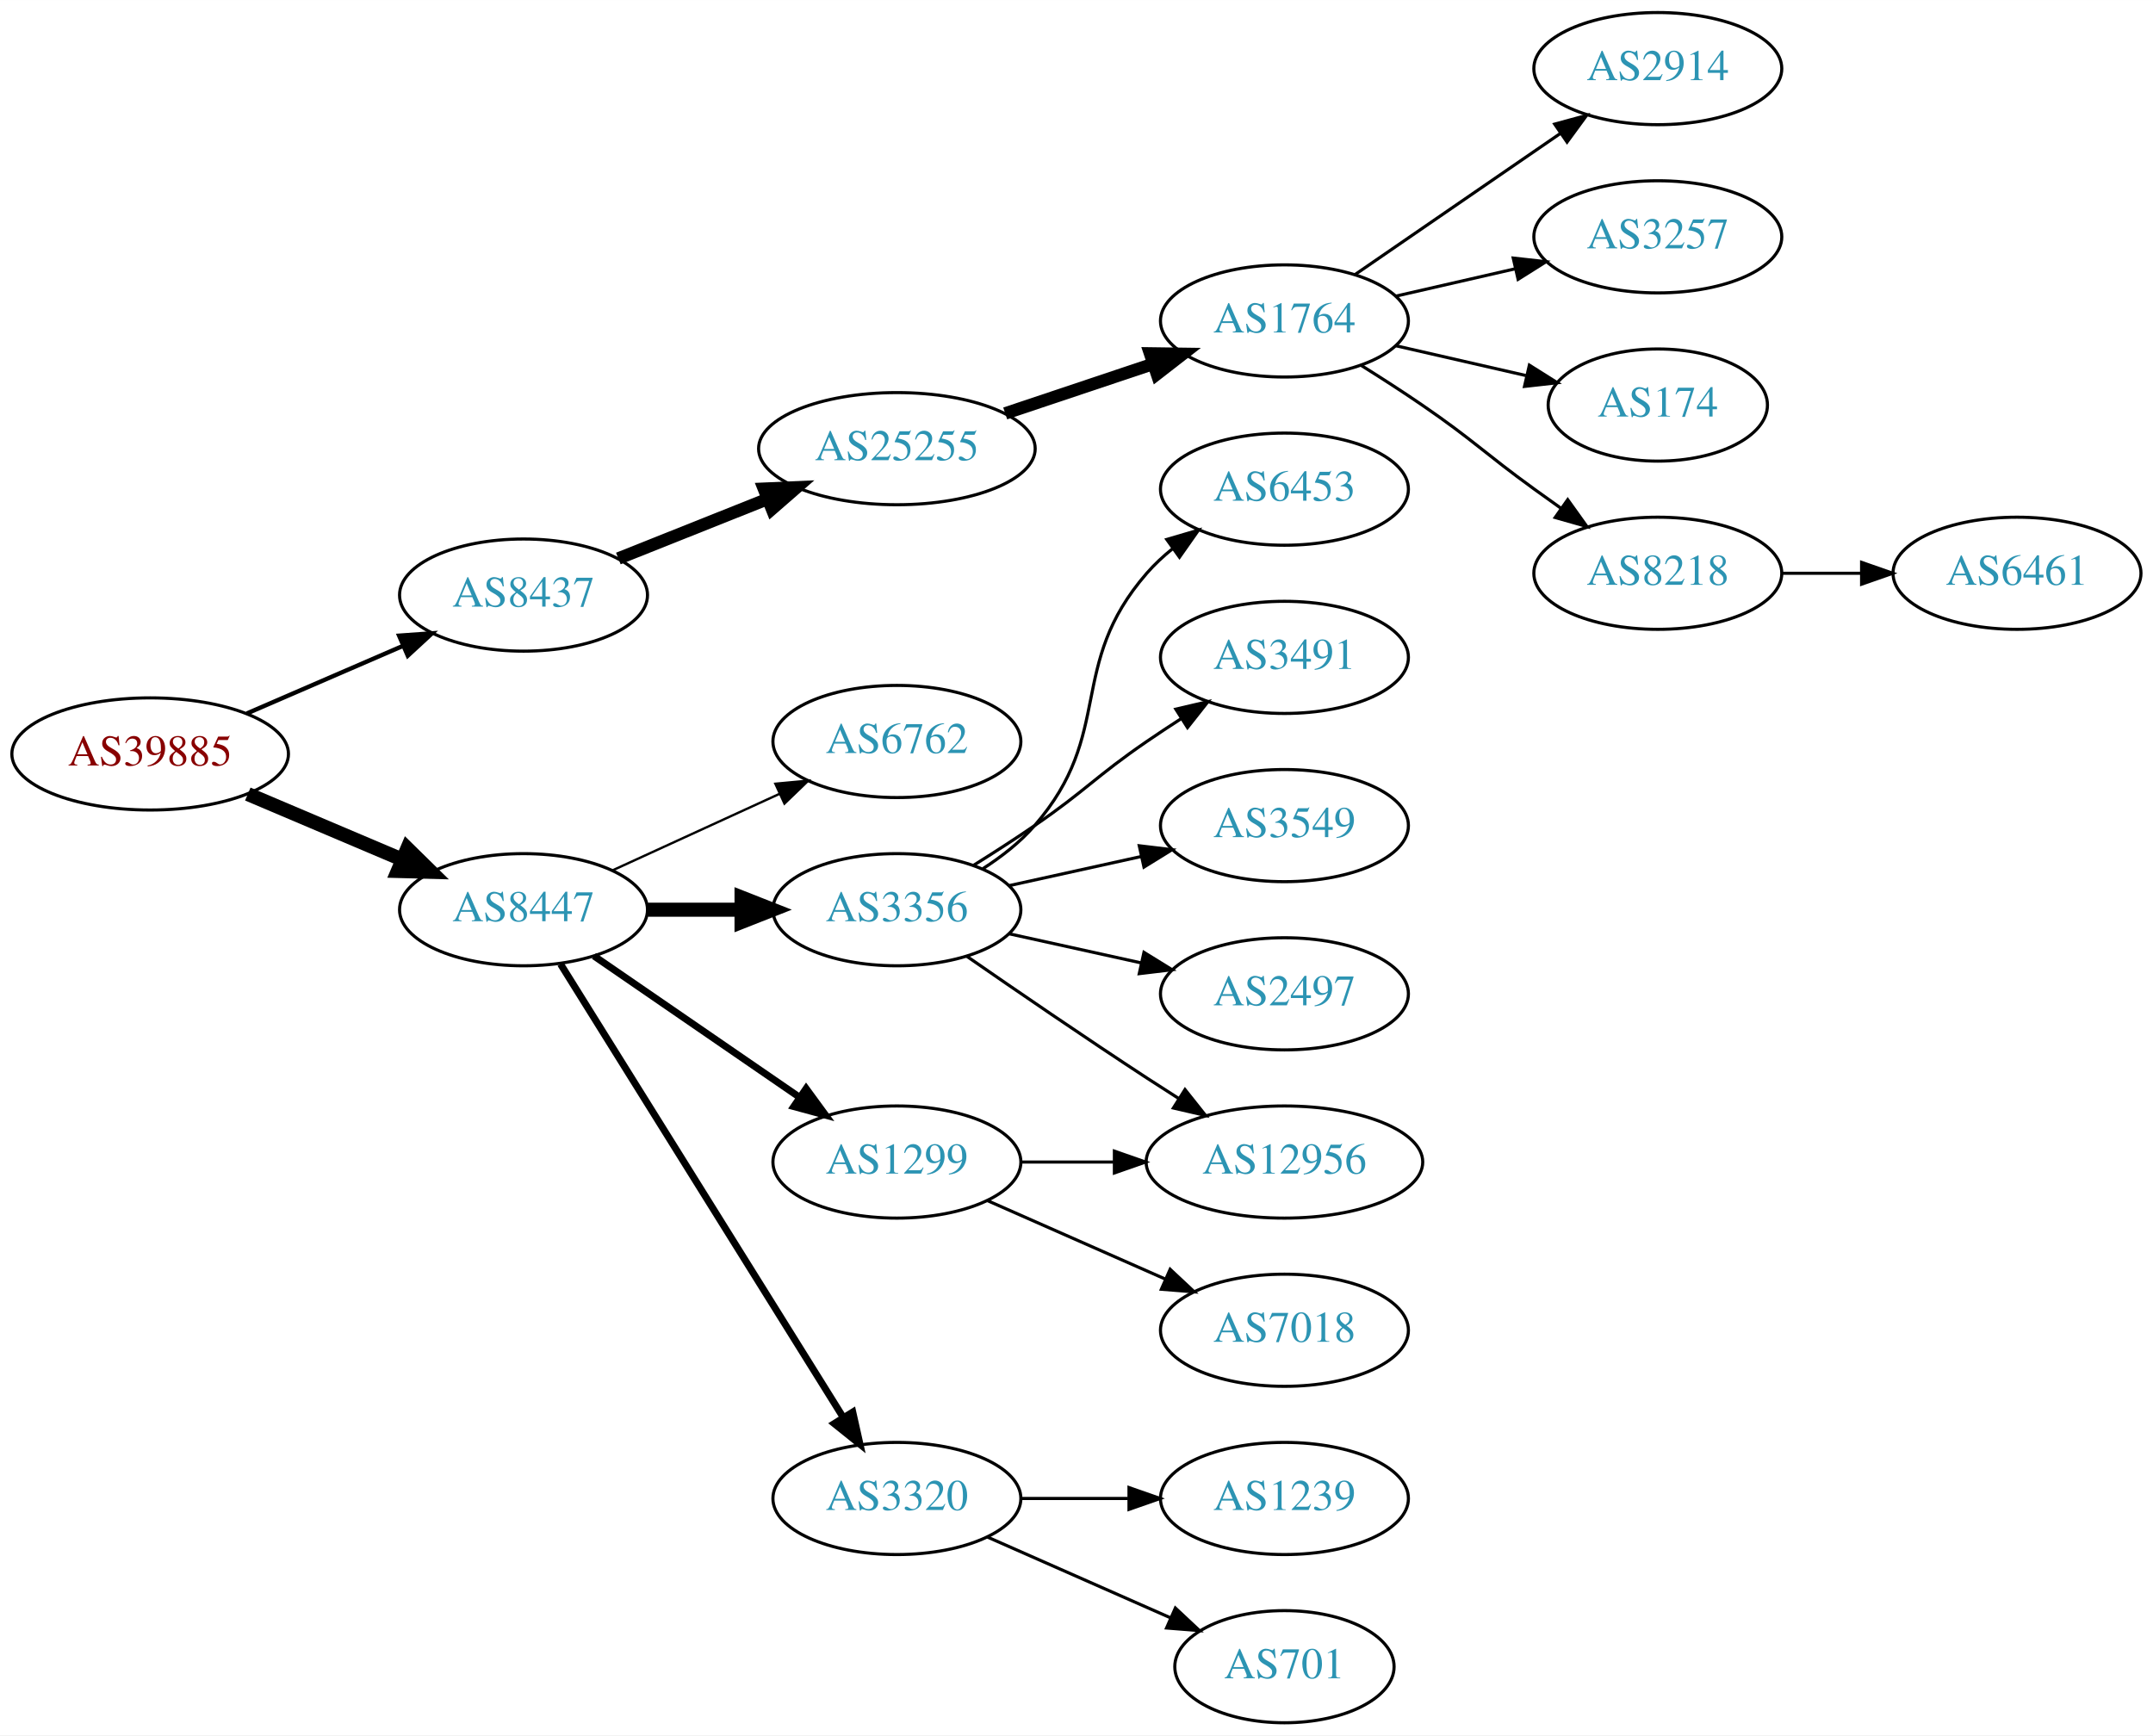
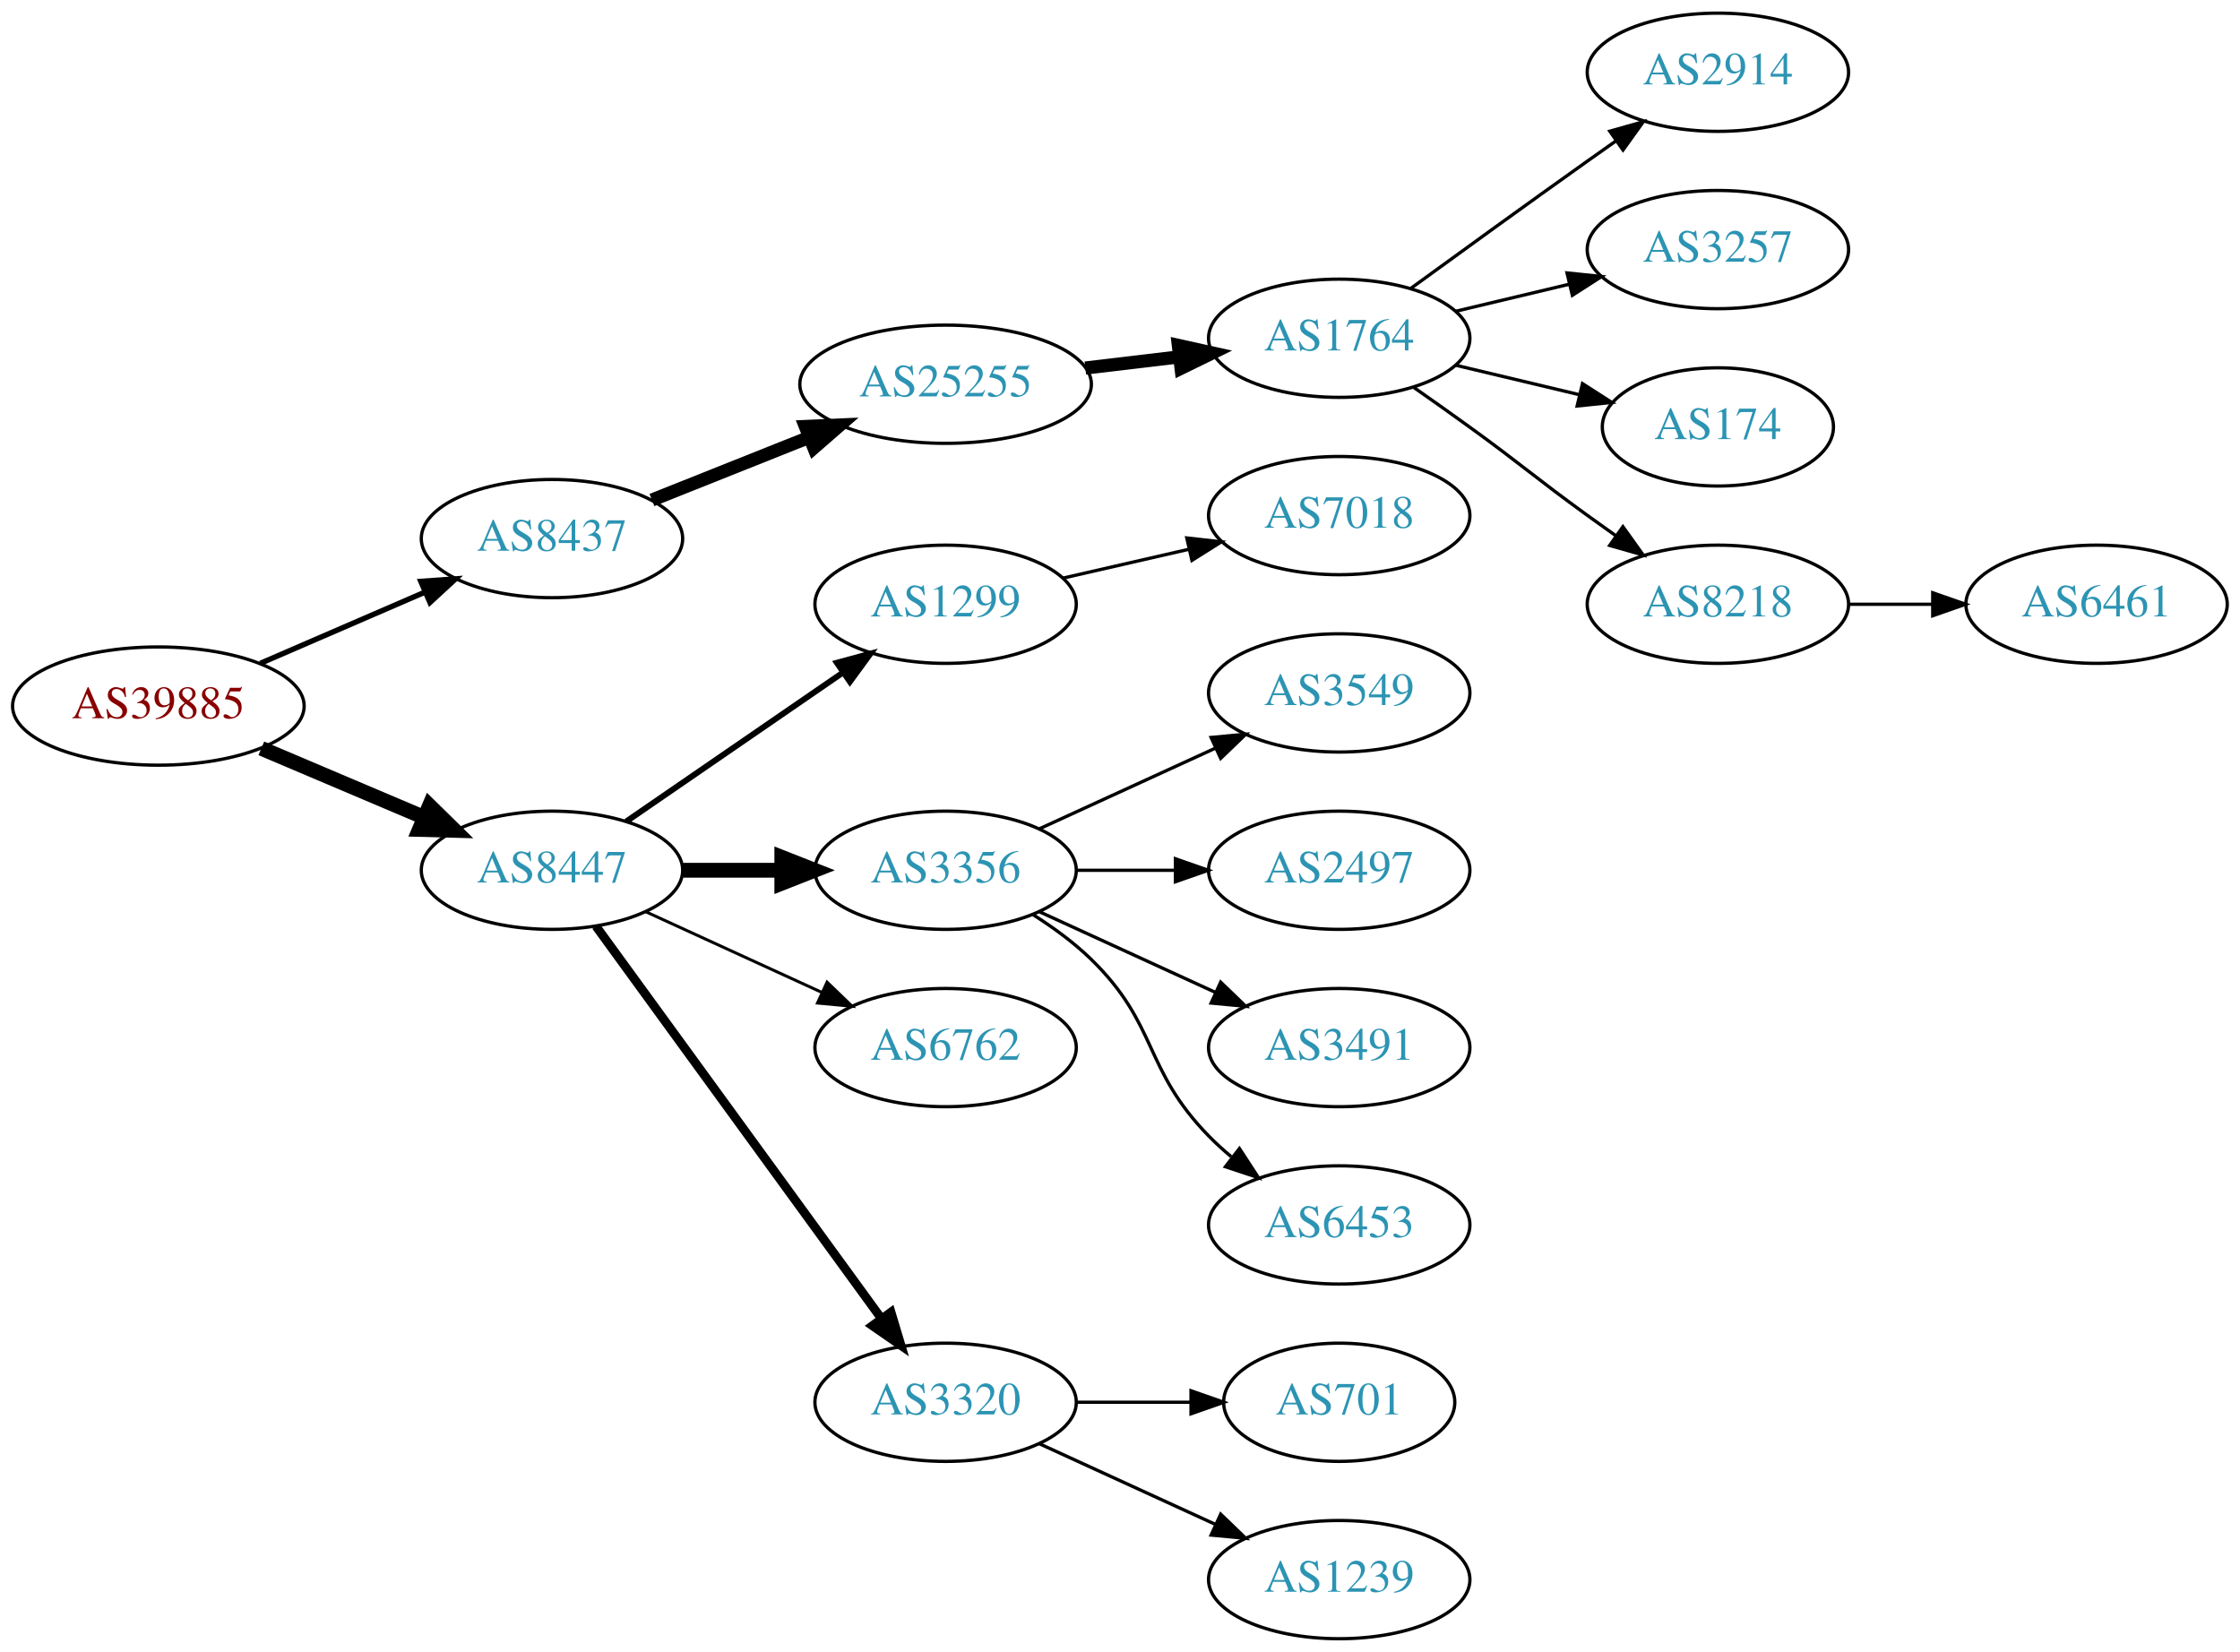
- <svg xmlns="http://www.w3.org/2000/svg" xmlns:xlink="http://www.w3.org/1999/xlink" width="691pt" height="557pt" viewBox="0.00 0.00 691.06 557.00">
-   <g id="graph0" class="graph" transform="scale(1 1) rotate(0) translate(4 553)">
-     <polygon fill="white" stroke="none" points="-4,4 -4,-553 687.055,-553 687.055,4 -4,4" />
+ <svg xmlns="http://www.w3.org/2000/svg" xmlns:xlink="http://www.w3.org/1999/xlink" width="682pt" height="503pt" viewBox="0.00 0.00 681.96 503.00">
+   <g id="graph0" class="graph" transform="scale(1 1) rotate(0) translate(4 499)">
+     <polygon fill="white" stroke="none" points="-4,4 -4,-499 677.956,-499 677.956,4 -4,4" />
    <g id="node1" class="node">
      <g id="a_node1">
        <a xlink:href="/asn/39885" xlink:title="AS39885 ~ PSA Payment Services Austria GmbH [AT]">
-           <ellipse fill="#ffffff" stroke="black" cx="44.196" cy="-311" rx="44.393" ry="18" />
-           <text text-anchor="middle" x="44.196" y="-307.3" font-family="Times,serif" font-size="14.00" fill="#880000">AS39885</text>
+           <ellipse fill="#ffffff" stroke="black" cx="44.196" cy="-284" rx="44.393" ry="18" />
+           <text text-anchor="middle" x="44.196" y="-280.3" font-family="Times,serif" font-size="14.00" fill="#880000">AS39885</text>
        </a>
      </g>
    </g>
    <g id="node2" class="node">
      <g id="a_node2">
        <a xlink:href="/asn/8437" xlink:title="AS8437 ~ Hutchison Drei Austria GmbH [AT]">
-           <ellipse fill="#ffffff" stroke="black" cx="164.039" cy="-362" rx="39.794" ry="18" />
-           <text text-anchor="middle" x="164.039" y="-358.3" font-family="Times,serif" font-size="14.00" fill="#2c94b3">AS8437</text>
+           <ellipse fill="#ffffff" stroke="black" cx="164.039" cy="-335" rx="39.794" ry="18" />
+           <text text-anchor="middle" x="164.039" y="-331.3" font-family="Times,serif" font-size="14.00" fill="#2c94b3">AS8437</text>
        </a>
      </g>
    </g>
    <g id="edge1" class="edge">
-       <path fill="none" stroke="black" stroke-width="1.385" d="M75.238,-324.001C90.515,-330.613 109.233,-338.714 125.456,-345.735" />
-       <polygon fill="black" stroke="black" stroke-width="1.385" points="124.107,-348.965 134.674,-349.724 126.887,-342.54 124.107,-348.965" />
+       <path fill="none" stroke="black" stroke-width="1.636" d="M75.238,-297.001C90.515,-303.613 109.233,-311.714 125.456,-318.735" />
+       <polygon fill="black" stroke="black" stroke-width="1.636" points="124.107,-321.965 134.674,-322.724 126.887,-315.54 124.107,-321.965" />
    </g>
    <g id="node3" class="node">
      <g id="a_node3">
        <a xlink:href="/asn/8447" xlink:title="AS8447 ~ A1 Telekom Austria AG [AT]">
-           <ellipse fill="#ffffff" stroke="black" cx="164.039" cy="-261" rx="39.794" ry="18" />
-           <text text-anchor="middle" x="164.039" y="-257.3" font-family="Times,serif" font-size="14.00" fill="#2c94b3">AS8447</text>
+           <ellipse fill="#ffffff" stroke="black" cx="164.039" cy="-234" rx="39.794" ry="18" />
+           <text text-anchor="middle" x="164.039" y="-230.3" font-family="Times,serif" font-size="14.00" fill="#2c94b3">AS8447</text>
        </a>
      </g>
    </g>
    <g id="edge2" class="edge">
-       <path fill="none" stroke="black" stroke-width="4.5" d="M75.543,-298.124C90.566,-291.75 108.857,-283.989 124.824,-277.214" />
-       <polygon fill="black" stroke="black" stroke-width="4.5" points="126.748,-280.675 134.416,-273.144 123.672,-273.426 126.748,-280.675" />
+       <path fill="none" stroke="black" stroke-width="4.5" d="M75.543,-271.124C90.566,-264.75 108.857,-256.989 124.824,-250.214" />
+       <polygon fill="black" stroke="black" stroke-width="4.5" points="126.748,-253.675 134.416,-246.144 123.672,-246.426 126.748,-253.675" />
    </g>
    <g id="node4" class="node">
      <g id="a_node4">
        <a xlink:href="/asn/25255" xlink:title="AS25255 ~ ==&gt; TELE2 AUSTRIA &lt;== [AT]">
-           <ellipse fill="#ffffff" stroke="black" cx="283.881" cy="-409" rx="44.393" ry="18" />
-           <text text-anchor="middle" x="283.881" y="-405.3" font-family="Times,serif" font-size="14.00" fill="#2c94b3">AS25255</text>
+           <ellipse fill="#ffffff" stroke="black" cx="283.881" cy="-382" rx="44.393" ry="18" />
+           <text text-anchor="middle" x="283.881" y="-378.3" font-family="Times,serif" font-size="14.00" fill="#2c94b3">AS25255</text>
        </a>
      </g>
    </g>
    <g id="edge3" class="edge">
-       <path fill="none" stroke="black" stroke-width="4" d="M194.471,-373.739C208.924,-379.503 226.566,-386.539 242.278,-392.806" />
-       <polygon fill="black" stroke="black" stroke-width="4" points="241.18,-396.136 251.765,-396.59 243.773,-389.634 241.18,-396.136" />
+       <path fill="none" stroke="black" stroke-width="4" d="M194.471,-346.739C208.924,-352.503 226.566,-359.539 242.278,-365.806" />
+       <polygon fill="black" stroke="black" stroke-width="4" points="241.18,-369.136 251.765,-369.59 243.773,-362.634 241.18,-369.136" />
    </g>
    <g id="node11" class="node">
      <g id="a_node11">
-         <a xlink:href="/asn/3356" xlink:title="AS3356 ~ Level 3 Parent, LLC [US]">
-           <ellipse fill="#ffffff" stroke="black" cx="283.881" cy="-261" rx="39.794" ry="18" />
-           <text text-anchor="middle" x="283.881" y="-257.3" font-family="Times,serif" font-size="14.00" fill="#2c94b3">AS3356</text>
+         <a xlink:href="/asn/1299" xlink:title="AS1299 ~ Telia Carrier [EU]">
+           <ellipse fill="#ffffff" stroke="black" cx="283.881" cy="-315" rx="39.794" ry="18" />
+           <text text-anchor="middle" x="283.881" y="-311.3" font-family="Times,serif" font-size="14.00" fill="#2c94b3">AS1299</text>
        </a>
      </g>
    </g>
    <g id="edge10" class="edge">
-       <path fill="none" stroke="black" stroke-width="4.5" d="M203.951,-261C213.505,-261 223.854,-261 233.817,-261" />
-       <polygon fill="black" stroke="black" stroke-width="4.5" points="234.009,-264.938 244.009,-261 234.009,-257.063 234.009,-264.938" />
+       <path fill="none" stroke="black" stroke-width="1.8" d="M186.653,-248.857C205.141,-261.565 231.955,-279.995 252.585,-294.175" />
+       <polygon fill="black" stroke="black" stroke-width="1.8" points="250.781,-297.183 261.005,-299.963 254.747,-291.414 250.781,-297.183" />
    </g>
    <g id="node12" class="node">
      <g id="a_node12">
+         <a xlink:href="/asn/3356" xlink:title="AS3356 ~ Level 3 Parent, LLC [US]">
+           <ellipse fill="#ffffff" stroke="black" cx="283.881" cy="-234" rx="39.794" ry="18" />
+           <text text-anchor="middle" x="283.881" y="-230.3" font-family="Times,serif" font-size="14.00" fill="#2c94b3">AS3356</text>
+         </a>
+       </g>
+     </g>
+     <g id="edge11" class="edge">
+       <path fill="none" stroke="black" stroke-width="4.5" d="M203.951,-234C213.505,-234 223.854,-234 233.817,-234" />
+       <polygon fill="black" stroke="black" stroke-width="4.5" points="234.009,-237.938 244.009,-234 234.009,-230.063 234.009,-237.938" />
+     </g>
+     <g id="node13" class="node">
+       <g id="a_node13">
+         <a xlink:href="/asn/6762" xlink:title="AS6762 ~ TELECOM ITALIA SPARKLE S.p.A. [IT]">
+           <ellipse fill="#ffffff" stroke="black" cx="283.881" cy="-180" rx="39.794" ry="18" />
+           <text text-anchor="middle" x="283.881" y="-176.3" font-family="Times,serif" font-size="14.00" fill="#2c94b3">AS6762</text>
+         </a>
+       </g>
+     </g>
+     <g id="edge12" class="edge">
+       <path fill="none" stroke="black" stroke-width="0.9" d="M192.667,-221.339C208.624,-214.027 228.895,-204.739 246.178,-196.819" />
+       <polygon fill="black" stroke="black" stroke-width="0.9" points="247.793,-199.929 255.425,-192.581 244.876,-193.565 247.793,-199.929" />
+     </g>
+     <g id="node14" class="node">
+       <g id="a_node14">
        <a xlink:href="/asn/3320" xlink:title="AS3320 ~ DTAG [DE]">
          <ellipse fill="#ffffff" stroke="black" cx="283.881" cy="-72" rx="39.794" ry="18" />
          <text text-anchor="middle" x="283.881" y="-68.3" font-family="Times,serif" font-size="14.00" fill="#2c94b3">AS3320</text>
        </a>
      </g>
    </g>
-     <g id="edge11" class="edge">
-       <path fill="none" stroke="black" stroke-width="2.25" d="M175.914,-243.558C196.697,-210.225 242.158,-137.314 266.586,-98.134" />
-       <polygon fill="black" stroke="black" stroke-width="2.25" points="269.711,-99.737 272.032,-89.4 263.771,-96.034 269.711,-99.737" />
-     </g>
-     <g id="node13" class="node">
-       <g id="a_node13">
-         <a xlink:href="/asn/1299" xlink:title="AS1299 ~ Telia Carrier [EU]">
-           <ellipse fill="#ffffff" stroke="black" cx="283.881" cy="-180" rx="39.794" ry="18" />
-           <text text-anchor="middle" x="283.881" y="-176.3" font-family="Times,serif" font-size="14.00" fill="#2c94b3">AS1299</text>
-         </a>
-       </g>
-     </g>
-     <g id="edge12" class="edge">
-       <path fill="none" stroke="black" stroke-width="2.25" d="M186.653,-246.143C205.141,-233.435 231.955,-215.005 252.585,-200.825" />
-       <polygon fill="black" stroke="black" stroke-width="2.25" points="254.747,-203.586 261.005,-195.037 250.781,-197.817 254.747,-203.586" />
-     </g>
-     <g id="node14" class="node">
-       <g id="a_node14">
-         <a xlink:href="/asn/6762" xlink:title="AS6762 ~ TELECOM ITALIA SPARKLE S.p.A. [IT]">
-           <ellipse fill="#ffffff" stroke="black" cx="283.881" cy="-315" rx="39.794" ry="18" />
-           <text text-anchor="middle" x="283.881" y="-311.3" font-family="Times,serif" font-size="14.00" fill="#2c94b3">AS6762</text>
-         </a>
-       </g>
-     </g>
    <g id="edge13" class="edge">
-       <path fill="none" stroke="black" stroke-width="0.75" d="M192.667,-273.661C208.624,-280.973 228.895,-290.261 246.178,-298.181" />
-       <polygon fill="black" stroke="black" stroke-width="0.75" points="244.876,-301.435 255.425,-302.419 247.793,-295.071 244.876,-301.435" />
+       <path fill="none" stroke="black" stroke-width="2.7" d="M177.427,-216.969C198.149,-188.483 239.952,-131.015 264.24,-97.626" />
+       <polygon fill="black" stroke="black" stroke-width="2.7" points="267.252,-99.436 270.304,-89.29 261.591,-95.318 267.252,-99.436" />
    </g>
    <g id="node5" class="node">
      <g id="a_node5">
        <a xlink:href="/asn/1764" xlink:title="AS1764 ~ NEXTLAYER-AS [AT]">
-           <ellipse fill="#ffffff" stroke="black" cx="408.273" cy="-450" rx="39.794" ry="18" />
-           <text text-anchor="middle" x="408.273" y="-446.3" font-family="Times,serif" font-size="14.00" fill="#2c94b3">AS1764</text>
+           <ellipse fill="#ffffff" stroke="black" cx="403.724" cy="-396" rx="39.794" ry="18" />
+           <text text-anchor="middle" x="403.724" y="-392.3" font-family="Times,serif" font-size="14.00" fill="#2c94b3">AS1764</text>
        </a>
      </g>
    </g>
    <g id="edge4" class="edge">
-       <path fill="none" stroke="black" stroke-width="4" d="M318.649,-420.312C333.276,-425.212 350.539,-430.994 365.924,-436.148" />
-       <polygon fill="black" stroke="black" stroke-width="4" points="365.123,-439.571 375.717,-439.429 367.347,-432.934 365.123,-439.571" />
+       <path fill="none" stroke="black" stroke-width="4" d="M326.428,-386.936C335.674,-388.034 345.547,-389.207 355.018,-390.332" />
+       <polygon fill="black" stroke="black" stroke-width="4" points="354.746,-393.825 365.09,-391.529 355.572,-386.874 354.746,-393.825" />
    </g>
    <g id="node6" class="node">
      <g id="a_node6">
        <a xlink:href="/asn/2914" xlink:title="AS2914 ~ NTT America, Inc. [US]">
-           <ellipse fill="#ffffff" stroke="black" cx="528.116" cy="-531" rx="39.794" ry="18" />
-           <text text-anchor="middle" x="528.116" y="-527.3" font-family="Times,serif" font-size="14.00" fill="#2c94b3">AS2914</text>
+           <ellipse fill="#ffffff" stroke="black" cx="519.017" cy="-477" rx="39.794" ry="18" />
+           <text text-anchor="middle" x="519.017" y="-473.3" font-family="Times,serif" font-size="14.00" fill="#2c94b3">AS2914</text>
        </a>
      </g>
    </g>
    <g id="edge5" class="edge">
-       <path fill="none" stroke="black" d="M430.887,-464.857C449.376,-477.565 476.19,-495.995 496.819,-510.175" />
-       <polygon fill="black" stroke="black" points="495.016,-513.183 505.24,-515.963 498.981,-507.414 495.016,-513.183" />
+       <path fill="none" stroke="black" d="M425.572,-411.222C440.506,-422.091 461.12,-437.025 479.37,-450 482.191,-452.005 485.134,-454.085 488.082,-456.159" />
+       <polygon fill="black" stroke="black" points="486.109,-459.05 496.306,-461.926 490.128,-453.319 486.109,-459.05" />
    </g>
    <g id="node7" class="node">
      <g id="a_node7">
        <a xlink:href="/asn/3257" xlink:title="AS3257 ~ GTT [DE]">
-           <ellipse fill="#ffffff" stroke="black" cx="528.116" cy="-477" rx="39.794" ry="18" />
-           <text text-anchor="middle" x="528.116" y="-473.3" font-family="Times,serif" font-size="14.00" fill="#2c94b3">AS3257</text>
+           <ellipse fill="#ffffff" stroke="black" cx="519.017" cy="-423" rx="39.794" ry="18" />
+           <text text-anchor="middle" x="519.017" y="-419.3" font-family="Times,serif" font-size="14.00" fill="#2c94b3">AS3257</text>
        </a>
      </g>
    </g>
    <g id="edge6" class="edge">
-       <path fill="none" stroke="black" d="M443.993,-457.955C455.993,-460.704 469.613,-463.825 482.306,-466.733" />
-       <polygon fill="black" stroke="black" points="481.708,-470.187 492.238,-469.009 483.272,-463.364 481.708,-470.187" />
+       <path fill="none" stroke="black" d="M439.331,-404.248C450.202,-406.838 462.357,-409.735 473.799,-412.462" />
+       <polygon fill="black" stroke="black" points="473.082,-415.889 483.621,-414.803 474.705,-409.08 473.082,-415.889" />
    </g>
    <g id="node8" class="node">
      <g id="a_node8">
        <a xlink:href="/asn/174" xlink:title="AS174 ~ Cogent Communications [US]">
-           <ellipse fill="#ffffff" stroke="black" cx="528.116" cy="-423" rx="35.194" ry="18" />
-           <text text-anchor="middle" x="528.116" y="-419.3" font-family="Times,serif" font-size="14.00" fill="#2c94b3">AS174</text>
+           <ellipse fill="#ffffff" stroke="black" cx="519.017" cy="-369" rx="35.194" ry="18" />
+           <text text-anchor="middle" x="519.017" y="-365.3" font-family="Times,serif" font-size="14.00" fill="#2c94b3">AS174</text>
        </a>
      </g>
    </g>
    <g id="edge7" class="edge">
-       <path fill="none" stroke="black" d="M443.993,-442.045C457.085,-439.045 472.107,-435.604 485.748,-432.478" />
-       <polygon fill="black" stroke="black" points="486.89,-435.807 495.855,-430.162 485.326,-428.984 486.89,-435.807" />
+       <path fill="none" stroke="black" d="M439.331,-387.752C451.125,-384.942 464.43,-381.771 476.698,-378.847" />
+       <polygon fill="black" stroke="black" points="477.787,-382.186 486.703,-376.463 476.164,-375.376 477.787,-382.186" />
    </g>
    <g id="node9" class="node">
      <g id="a_node9">
        <a xlink:href="/asn/8218" xlink:title="AS8218 ~ legacy Neotelecoms [FR]">
-           <ellipse fill="#ffffff" stroke="black" cx="528.116" cy="-369" rx="39.794" ry="18" />
-           <text text-anchor="middle" x="528.116" y="-365.3" font-family="Times,serif" font-size="14.00" fill="#2c94b3">AS8218</text>
+           <ellipse fill="#ffffff" stroke="black" cx="519.017" cy="-315" rx="39.794" ry="18" />
+           <text text-anchor="middle" x="519.017" y="-311.3" font-family="Times,serif" font-size="14.00" fill="#2c94b3">AS8218</text>
        </a>
      </g>
    </g>
    <g id="edge8" class="edge">
-       <path fill="none" stroke="black" d="M432.822,-435.784C439.264,-431.76 446.197,-427.301 452.469,-423 468.964,-411.689 472.27,-407.729 488.469,-396 491.272,-393.971 494.204,-391.875 497.145,-389.79" />
-       <polygon fill="black" stroke="black" points="499.196,-392.627 505.359,-384.009 495.167,-386.903 499.196,-392.627" />
+       <path fill="none" stroke="black" d="M426.481,-380.991C432.015,-377.121 437.934,-372.936 443.37,-369 459.57,-357.271 463.17,-353.729 479.37,-342 482.173,-339.971 485.105,-337.875 488.045,-335.79" />
+       <polygon fill="black" stroke="black" points="490.096,-338.627 496.26,-330.009 486.068,-332.903 490.096,-338.627" />
    </g>
    <g id="node10" class="node">
      <g id="a_node10">
        <a xlink:href="/asn/6461" xlink:title="AS6461 ~ Zayo Bandwidth [US]">
-           <ellipse fill="#ffffff" stroke="black" cx="643.409" cy="-369" rx="39.794" ry="18" />
-           <text text-anchor="middle" x="643.409" y="-365.3" font-family="Times,serif" font-size="14.00" fill="#2c94b3">AS6461</text>
+           <ellipse fill="#ffffff" stroke="black" cx="634.31" cy="-315" rx="39.794" ry="18" />
+           <text text-anchor="middle" x="634.31" y="-311.3" font-family="Times,serif" font-size="14.00" fill="#2c94b3">AS6461</text>
        </a>
      </g>
    </g>
    <g id="edge9" class="edge">
-       <path fill="none" stroke="black" d="M567.788,-369C575.991,-369 584.755,-369 593.287,-369" />
-       <polygon fill="black" stroke="black" points="593.526,-372.5 603.526,-369 593.526,-365.5 593.526,-372.5" />
+       <path fill="none" stroke="black" d="M558.689,-315C566.892,-315 575.656,-315 584.188,-315" />
+       <polygon fill="black" stroke="black" points="584.427,-318.5 594.427,-315 584.427,-311.5 584.427,-318.5" />
    </g>
    <g id="node15" class="node">
      <g id="a_node15">
-         <a xlink:href="/asn/3491" xlink:title="AS3491 ~ PCCW Global, Inc. [US]">
-           <ellipse fill="#ffffff" stroke="black" cx="408.273" cy="-342" rx="39.794" ry="18" />
-           <text text-anchor="middle" x="408.273" y="-338.3" font-family="Times,serif" font-size="14.00" fill="#2c94b3">AS3491</text>
+         <a xlink:href="/asn/7018" xlink:title="AS7018 ~ AT&amp;T Services, Inc. [US]">
+           <ellipse fill="#ffffff" stroke="black" cx="403.724" cy="-342" rx="39.794" ry="18" />
+           <text text-anchor="middle" x="403.724" y="-338.3" font-family="Times,serif" font-size="14.00" fill="#2c94b3">AS7018</text>
        </a>
      </g>
    </g>
    <g id="edge14" class="edge">
-       <path fill="none" stroke="black" d="M308.43,-275.216C314.872,-279.24 321.805,-283.699 328.077,-288 344.572,-299.311 347.583,-303.689 364.077,-315 367.606,-317.419 371.343,-319.889 375.084,-322.302" />
-       <polygon fill="black" stroke="black" points="373.406,-325.382 383.725,-327.784 377.156,-319.472 373.406,-325.382" />
+       <path fill="none" stroke="black" d="M319.6,-322.955C331.6,-325.704 345.221,-328.825 357.914,-331.733" />
+       <polygon fill="black" stroke="black" points="357.316,-335.187 367.845,-334.009 358.88,-328.364 357.316,-335.187" />
    </g>
    <g id="node16" class="node">
      <g id="a_node16">
        <a xlink:href="/asn/3549" xlink:title="AS3549 ~ Level 3 Parent, LLC [US]">
-           <ellipse fill="#ffffff" stroke="black" cx="408.273" cy="-288" rx="39.794" ry="18" />
-           <text text-anchor="middle" x="408.273" y="-284.3" font-family="Times,serif" font-size="14.00" fill="#2c94b3">AS3549</text>
+           <ellipse fill="#ffffff" stroke="black" cx="403.724" cy="-288" rx="39.794" ry="18" />
+           <text text-anchor="middle" x="403.724" y="-284.3" font-family="Times,serif" font-size="14.00" fill="#2c94b3">AS3549</text>
        </a>
      </g>
    </g>
    <g id="edge15" class="edge">
-       <path fill="none" stroke="black" d="M319.954,-268.737C333.141,-271.646 348.321,-274.995 362.287,-278.076" />
-       <polygon fill="black" stroke="black" points="361.676,-281.525 372.196,-280.262 363.184,-274.69 361.676,-281.525" />
+       <path fill="none" stroke="black" d="M312.51,-246.661C328.467,-253.973 348.738,-263.261 366.02,-271.181" />
+       <polygon fill="black" stroke="black" points="364.719,-274.435 375.268,-275.419 367.635,-268.071 364.719,-274.435" />
    </g>
    <g id="node17" class="node">
      <g id="a_node17">
        <a xlink:href="/asn/2497" xlink:title="AS2497 ~ Internet Initiative Japan Inc. [JP]">
-           <ellipse fill="#ffffff" stroke="black" cx="408.273" cy="-234" rx="39.794" ry="18" />
-           <text text-anchor="middle" x="408.273" y="-230.3" font-family="Times,serif" font-size="14.00" fill="#2c94b3">AS2497</text>
+           <ellipse fill="#ffffff" stroke="black" cx="403.724" cy="-234" rx="39.794" ry="18" />
+           <text text-anchor="middle" x="403.724" y="-230.3" font-family="Times,serif" font-size="14.00" fill="#2c94b3">AS2497</text>
        </a>
      </g>
    </g>
    <g id="edge16" class="edge">
-       <path fill="none" stroke="black" d="M319.954,-253.263C333.141,-250.354 348.321,-247.005 362.287,-243.924" />
-       <polygon fill="black" stroke="black" points="363.184,-247.31 372.196,-241.738 361.676,-240.475 363.184,-247.31" />
+       <path fill="none" stroke="black" d="M323.794,-234C333.347,-234 343.697,-234 353.659,-234" />
+       <polygon fill="black" stroke="black" points="353.852,-237.5 363.852,-234 353.852,-230.5 353.852,-237.5" />
    </g>
    <g id="node18" class="node">
      <g id="a_node18">
-         <a xlink:href="/asn/12956" xlink:title="AS12956 ~ TELXIUS [ES]">
-           <ellipse fill="#ffffff" stroke="black" cx="408.273" cy="-180" rx="44.393" ry="18" />
-           <text text-anchor="middle" x="408.273" y="-176.3" font-family="Times,serif" font-size="14.00" fill="#2c94b3">AS12956</text>
+         <a xlink:href="/asn/3491" xlink:title="AS3491 ~ PCCW Global, Inc. [US]">
+           <ellipse fill="#ffffff" stroke="black" cx="403.724" cy="-180" rx="39.794" ry="18" />
+           <text text-anchor="middle" x="403.724" y="-176.3" font-family="Times,serif" font-size="14.00" fill="#2c94b3">AS3491</text>
        </a>
      </g>
    </g>
    <g id="edge17" class="edge">
-       <path fill="none" stroke="black" d="M306.238,-246.099C322.089,-235.123 344.292,-219.921 364.077,-207 367.398,-204.831 370.88,-202.594 374.367,-200.379" />
-       <polygon fill="black" stroke="black" points="376.356,-203.262 382.949,-194.968 372.623,-197.34 376.356,-203.262" />
+       <path fill="none" stroke="black" d="M312.51,-221.339C328.467,-214.027 348.738,-204.739 366.02,-196.819" />
+       <polygon fill="black" stroke="black" points="367.635,-199.929 375.268,-192.581 364.719,-193.565 367.635,-199.929" />
    </g>
    <g id="node19" class="node">
      <g id="a_node19">
        <a xlink:href="/asn/6453" xlink:title="AS6453 ~ TATA COMMUNICATIONS (AMERICA) INC [US]">
-           <ellipse fill="#ffffff" stroke="black" cx="408.273" cy="-396" rx="39.794" ry="18" />
-           <text text-anchor="middle" x="408.273" y="-392.3" font-family="Times,serif" font-size="14.00" fill="#2c94b3">AS6453</text>
+           <ellipse fill="#ffffff" stroke="black" cx="403.724" cy="-126" rx="39.794" ry="18" />
+           <text text-anchor="middle" x="403.724" y="-122.3" font-family="Times,serif" font-size="14.00" fill="#2c94b3">AS6453</text>
        </a>
      </g>
    </g>
    <g id="edge18" class="edge">
-       <path fill="none" stroke="black" d="M311.48,-274.164C317.48,-278.019 323.438,-282.659 328.077,-288 353.911,-317.742 338.243,-339.258 364.077,-369 366.542,-371.838 369.379,-374.477 372.397,-376.906" />
-       <polygon fill="black" stroke="black" points="370.507,-379.858 380.675,-382.836 374.583,-374.167 370.507,-379.858" />
+       <path fill="none" stroke="black" d="M310.41,-220.538C316.573,-216.638 322.875,-212.052 328.077,-207 348.771,-186.906 343.905,-173.617 364.077,-153 366.17,-150.861 368.453,-148.782 370.83,-146.79" />
+       <polygon fill="black" stroke="black" points="373.349,-149.268 379.13,-140.389 369.074,-143.725 373.349,-149.268" />
    </g>
    <g id="node20" class="node">
      <g id="a_node20">
-         <a xlink:href="/asn/1239" xlink:title="AS1239 ~ Sprint [US]">
-           <ellipse fill="#ffffff" stroke="black" cx="408.273" cy="-72" rx="39.794" ry="18" />
-           <text text-anchor="middle" x="408.273" y="-68.3" font-family="Times,serif" font-size="14.00" fill="#2c94b3">AS1239</text>
+         <a xlink:href="/asn/701" xlink:title="AS701 ~ UUNET [US]">
+           <ellipse fill="#ffffff" stroke="black" cx="403.724" cy="-72" rx="35.194" ry="18" />
+           <text text-anchor="middle" x="403.724" y="-68.3" font-family="Times,serif" font-size="14.00" fill="#2c94b3">AS701</text>
        </a>
      </g>
    </g>
    <g id="edge19" class="edge">
-       <path fill="none" stroke="black" d="M323.607,-72C334.545,-72 346.596,-72 358.062,-72" />
-       <polygon fill="black" stroke="black" points="358.38,-75.5 368.38,-72 358.38,-68.5 358.38,-75.5" />
+       <path fill="none" stroke="black" d="M323.794,-72C334.881,-72 347.04,-72 358.422,-72" />
+       <polygon fill="black" stroke="black" points="358.604,-75.5 368.604,-72 358.604,-68.5 358.604,-75.5" />
    </g>
    <g id="node21" class="node">
      <g id="a_node21">
-         <a xlink:href="/asn/701" xlink:title="AS701 ~ UUNET [US]">
-           <ellipse fill="#ffffff" stroke="black" cx="408.273" cy="-18" rx="35.194" ry="18" />
-           <text text-anchor="middle" x="408.273" y="-14.3" font-family="Times,serif" font-size="14.00" fill="#2c94b3">AS701</text>
+         <a xlink:href="/asn/1239" xlink:title="AS1239 ~ Sprint [US]">
+           <ellipse fill="#ffffff" stroke="black" cx="403.724" cy="-18" rx="39.794" ry="18" />
+           <text text-anchor="middle" x="403.724" y="-14.3" font-family="Times,serif" font-size="14.00" fill="#2c94b3">AS1239</text>
        </a>
      </g>
    </g>
    <g id="edge20" class="edge">
-       <path fill="none" stroke="black" d="M312.96,-59.611C330.389,-51.922 352.946,-41.969 371.63,-33.726" />
-       <polygon fill="black" stroke="black" points="373.263,-36.831 381,-29.592 370.438,-30.427 373.263,-36.831" />
-     </g>
-     <g id="edge21" class="edge">
-       <path fill="none" stroke="black" d="M323.607,-180C333.067,-180 343.359,-180 353.385,-180" />
-       <polygon fill="black" stroke="black" points="353.692,-183.5 363.692,-180 353.692,-176.5 353.692,-183.5" />
-     </g>
-     <g id="node22" class="node">
-       <g id="a_node22">
-         <a xlink:href="/asn/7018" xlink:title="AS7018 ~ AT&amp;T Services, Inc. [US]">
-           <ellipse fill="#ffffff" stroke="black" cx="408.273" cy="-126" rx="39.794" ry="18" />
-           <text text-anchor="middle" x="408.273" y="-122.3" font-family="Times,serif" font-size="14.00" fill="#2c94b3">AS7018</text>
-         </a>
-       </g>
-     </g>
-     <g id="edge22" class="edge">
-       <path fill="none" stroke="black" d="M312.96,-167.611C329.908,-160.134 351.706,-150.517 370.075,-142.412" />
-       <polygon fill="black" stroke="black" points="371.589,-145.57 379.325,-138.331 368.763,-139.166 371.589,-145.57" />
+       <path fill="none" stroke="black" d="M312.51,-59.339C328.467,-52.027 348.738,-42.739 366.02,-34.819" />
+       <polygon fill="black" stroke="black" points="367.635,-37.929 375.268,-30.581 364.719,-31.565 367.635,-37.929" />
    </g>
  </g>
</svg>
